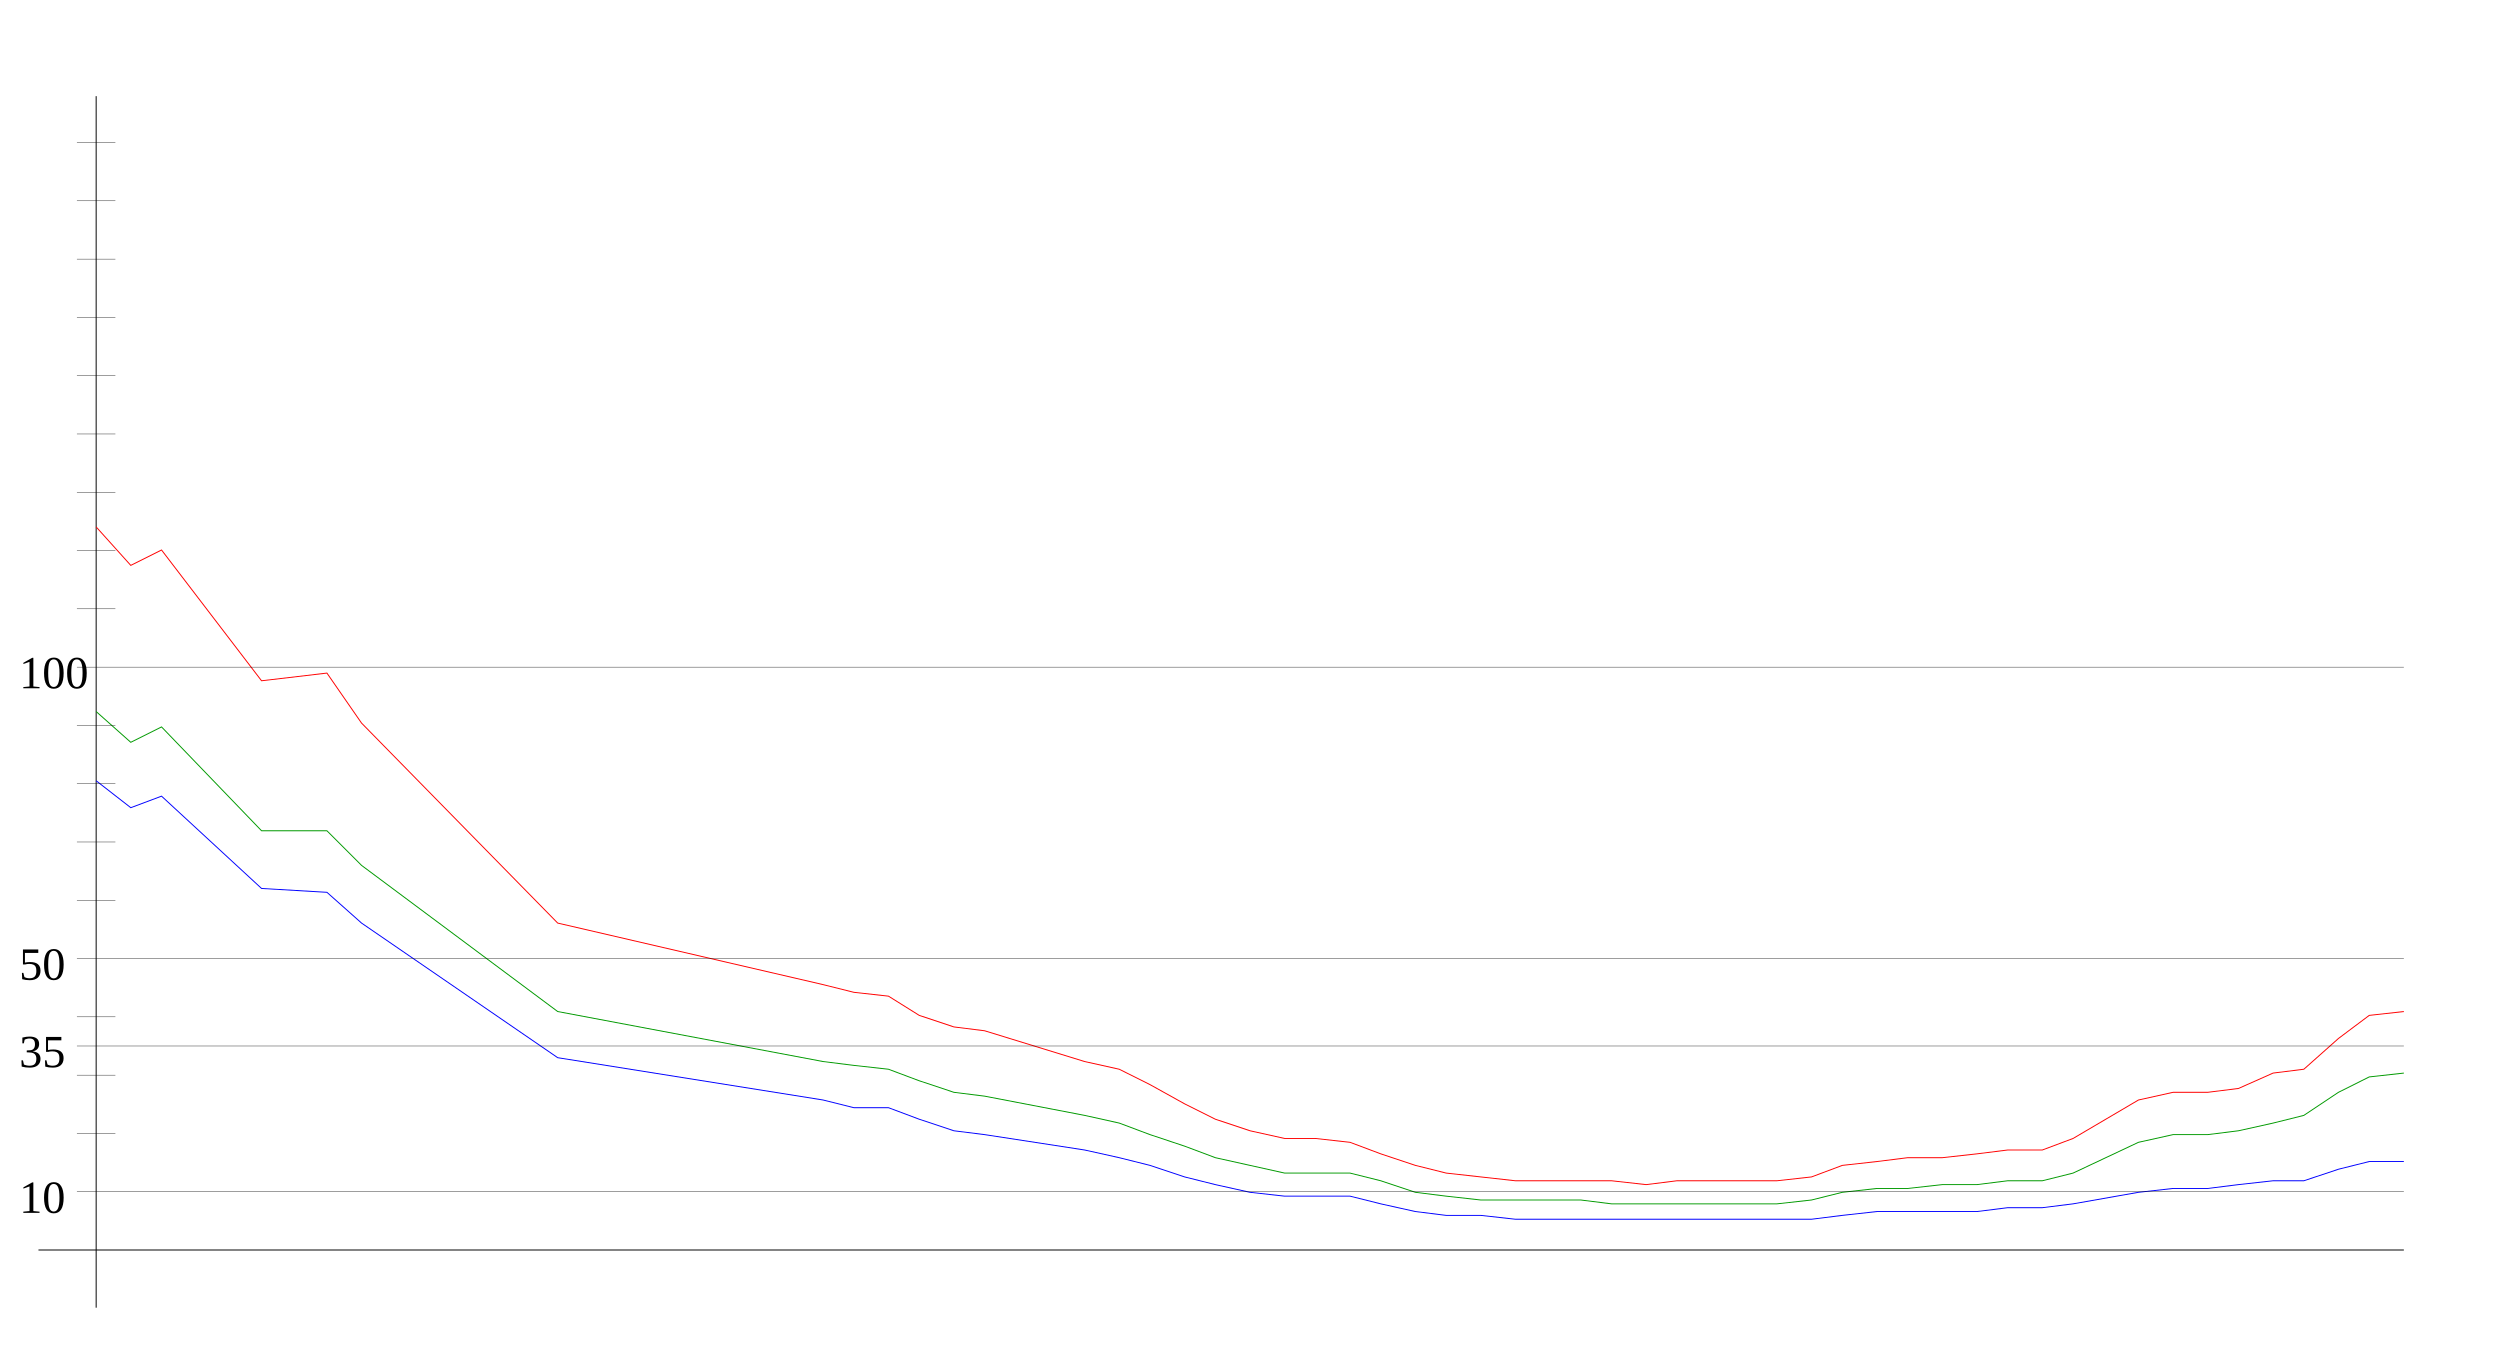
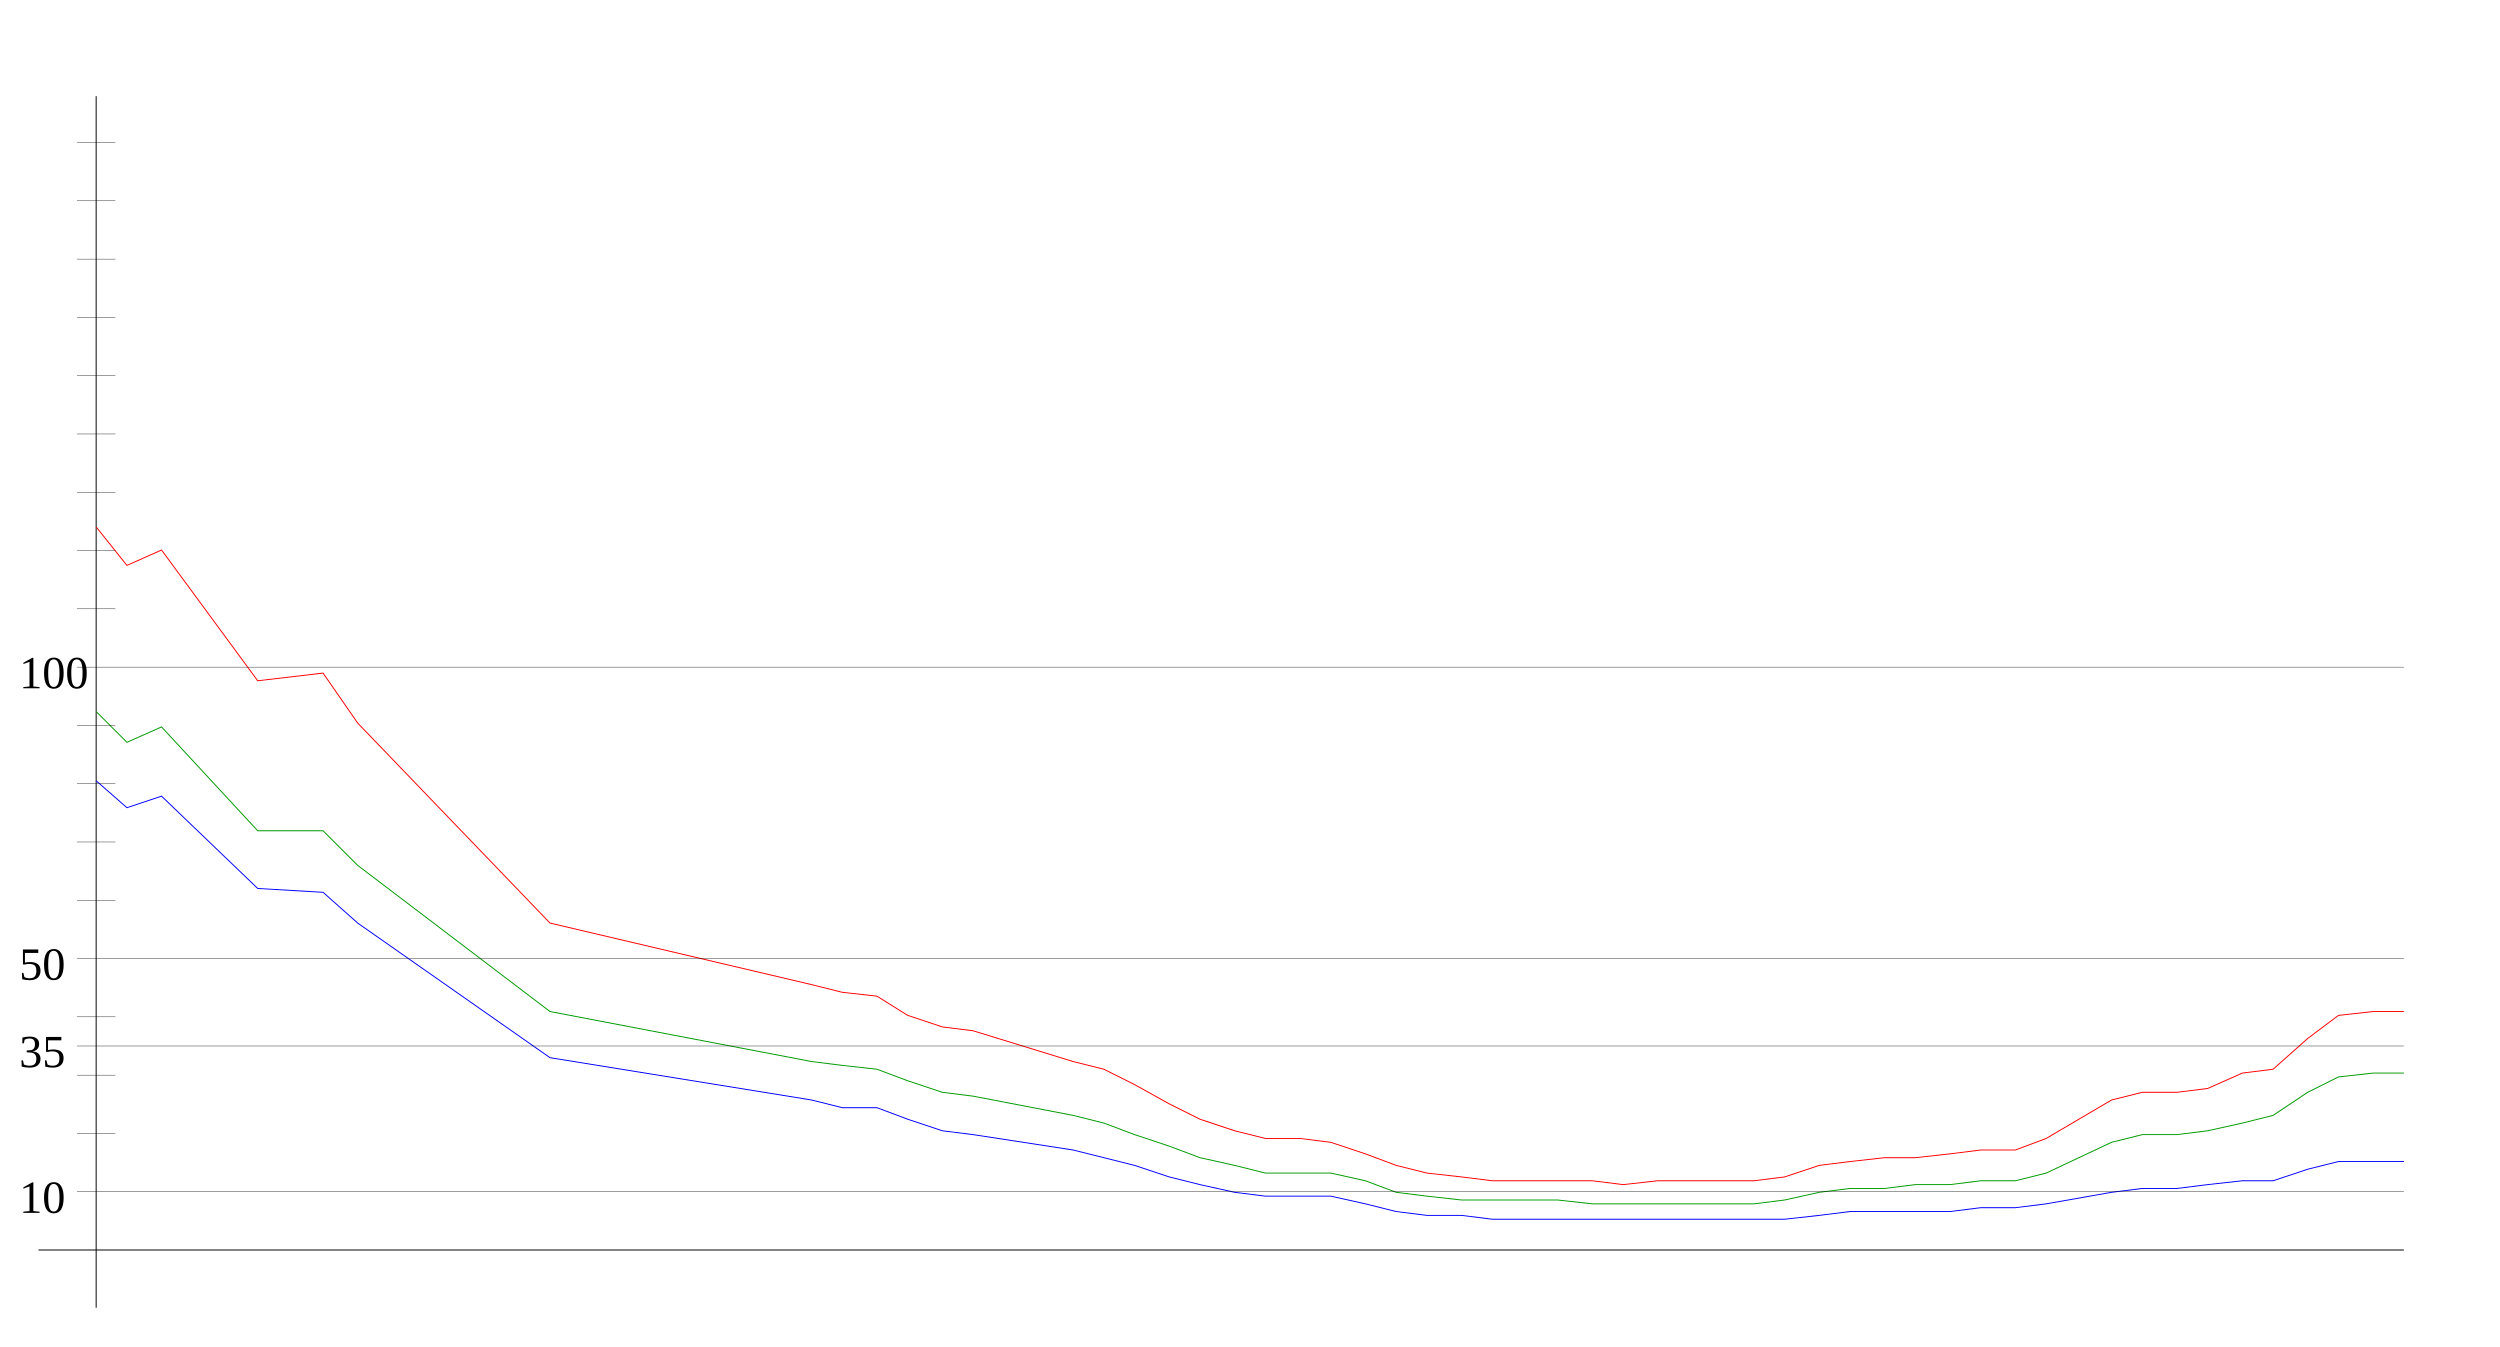
<svg xmlns="http://www.w3.org/2000/svg" width="650" height="350" version="1.1" id="sparkleline_DE-RP">
  <g id="layer1">
    <path style="fill:none;stroke:#000000;stroke-width:0.25px;" d="M 25,340 25,25" id="vertical_axis" />
    <path style="fill:none;stroke:#000000;stroke-width:0.25px;" d="M 10,325 625,325" id="horizontal_axis" />
-     <path style="fill:none;stroke:#0000ff;stroke-width:0.25px;" d="M 25,203  34,210 42,207 68,231 85,232 94,240 145,275 214,286 222,288  231,288 239,291 248,294 256,295 282,299 291,301 299,303 308,306  316,308 325,310 334,311 342,311 351,311 359,313 368,315 376,316  385,316 394,317 402,317 411,317 419,317 428,317 436,317 445,317  454,317 462,317 471,317 479,316 488,315 496,315 505,315 514,315  522,314 531,314 539,313 556,310 565,309 574,309 582,308 591,307  599,307 608,304 616,302 625,302" id="cases7_100k" />
-     <path style="fill:none;stroke:#009900;stroke-width:0.25px;" d="M 25,185  34,193 42,189 68,216 85,216 94,225 145,263 214,276 222,277  231,278 239,281 248,284 256,285 282,290 291,292 299,295 308,298  316,301 325,303 334,305 342,305 351,305 359,307 368,310 376,311  385,312 394,312 402,312 411,312 419,313 428,313 436,313 445,313  454,313 462,313 471,312 479,310 488,309 496,309 505,308 514,308  522,307 531,307 539,305 556,297 565,295 574,295 582,294 591,292  599,290 608,284 616,280 625,279" id="cases7_100k_nofullvac" />
-     <path style="fill:none;stroke:#ff0000;stroke-width:0.25px;" d="M 25,137  34,147 42,143 68,177 85,175 94,188 145,240 214,256 222,258  231,259 239,264 248,267 256,268 282,276 291,278 299,282 308,287  316,291 325,294 334,296 342,296 351,297 359,300 368,303 376,305  385,306 394,307 402,307 411,307 419,307 428,308 436,307 445,307  454,307 462,307 471,306 479,303 488,302 496,301 505,301 514,300  522,299 531,299 539,296 556,286 565,284 574,284 582,283 591,279  599,278 608,270 616,264 625,263" id="cases7_100k_novac" />
+     <path style="fill:none;stroke:#0000ff;stroke-width:0.25px;" d="M 25,203  33,210 42,207 67,231 84,232 93,240 143,275 211,286 219,288  228,288 236,291 245,294 253,295 279,299 287,301 295,303 304,306  312,308 321,310 329,311 338,311 346,311 355,313 363,315 371,316  380,316 388,317 397,317 405,317 414,317 422,317 431,317 439,317  448,317 456,317 464,317 473,316 481,315 490,315 498,315 507,315  515,314 524,314 532,313 549,310 557,309 566,309 574,308 583,307  591,307 600,304 608,302 617,302 625,302" id="cases7_100k" />
+     <path style="fill:none;stroke:#009900;stroke-width:0.25px;" d="M 25,185  33,193 42,189 67,216 84,216 93,225 143,263 211,276 219,277  228,278 236,281 245,284 253,285 279,290 287,292 295,295 304,298  312,301 321,303 329,305 338,305 346,305 355,307 363,310 371,311  380,312 388,312 397,312 405,312 414,313 422,313 431,313 439,313  448,313 456,313 464,312 473,310 481,309 490,309 498,308 507,308  515,307 524,307 532,305 549,297 557,295 566,295 574,294 583,292  591,290 600,284 608,280 617,279 625,279" id="cases7_100k_nofullvac" />
+     <path style="fill:none;stroke:#ff0000;stroke-width:0.25px;" d="M 25,137  33,147 42,143 67,177 84,175 93,188 143,240 211,256 219,258  228,259 236,264 245,267 253,268 279,276 287,278 295,282 304,287  312,291 321,294 329,296 338,296 346,297 355,300 363,303 371,305  380,306 388,307 397,307 405,307 414,307 422,308 431,307 439,307  448,307 456,307 464,306 473,303 481,302 490,301 498,301 507,300  515,299 524,299 532,296 549,286 557,284 566,284 574,283 583,279  591,278 600,270 608,264 617,263 625,263" id="cases7_100k_novac" />
    <path style="fill:none;stroke:#000000;stroke-width:0.1px;" d="M 20,309.845 625,309.845" id="yaxis_10" />
    <text xml:space="preserve" style="font-size:12px" x="5" y="315.345" id="hline_caption10">
      <tspan id="hline_caption_10" x="5" y="315.345">10</tspan>
    </text>
    <path style="fill:none;stroke:#000000;stroke-width:0.1px;" d="M 20,294.69 30,294.69" id="yaxis_20" />
    <path style="fill:none;stroke:#000000;stroke-width:0.1px;" d="M 20,279.536 30,279.536" id="yaxis_30" />
    <path style="fill:none;stroke:#000000;stroke-width:0.1px;" d="M 20,271.958 625,271.958" id="yaxis_35" />
    <text xml:space="preserve" style="font-size:12px" x="5" y="277.458" id="hline_caption35">
      <tspan id="hline_caption_35" x="5" y="277.458">35</tspan>
    </text>
    <path style="fill:none;stroke:#000000;stroke-width:0.1px;" d="M 20,264.381 30,264.381" id="yaxis_40" />
    <path style="fill:none;stroke:#000000;stroke-width:0.1px;" d="M 20,249.226 625,249.226" id="yaxis_50" />
    <text xml:space="preserve" style="font-size:12px" x="5" y="254.726" id="hline_caption50">
      <tspan id="hline_caption_50" x="5" y="254.726">50</tspan>
    </text>
    <path style="fill:none;stroke:#000000;stroke-width:0.1px;" d="M 20,234.071 30,234.071" id="yaxis_60" />
    <path style="fill:none;stroke:#000000;stroke-width:0.1px;" d="M 20,218.916 30,218.916" id="yaxis_70" />
    <path style="fill:none;stroke:#000000;stroke-width:0.1px;" d="M 20,203.762 30,203.762" id="yaxis_80" />
    <path style="fill:none;stroke:#000000;stroke-width:0.1px;" d="M 20,188.607 30,188.607" id="yaxis_90" />
    <path style="fill:none;stroke:#000000;stroke-width:0.1px;" d="M 20,173.452 625,173.452" id="yaxis_100" />
    <text xml:space="preserve" style="font-size:12px" x="5" y="178.952" id="hline_caption100">
      <tspan id="hline_caption_100" x="5" y="178.952">100</tspan>
    </text>
    <path style="fill:none;stroke:#000000;stroke-width:0.1px;" d="M 20,158.297 30,158.297" id="yaxis_110" />
    <path style="fill:none;stroke:#000000;stroke-width:0.1px;" d="M 20,143.142 30,143.142" id="yaxis_120" />
    <path style="fill:none;stroke:#000000;stroke-width:0.1px;" d="M 20,127.988 30,127.988" id="yaxis_130" />
    <path style="fill:none;stroke:#000000;stroke-width:0.1px;" d="M 20,112.833 30,112.833" id="yaxis_140" />
    <path style="fill:none;stroke:#000000;stroke-width:0.1px;" d="M 20,97.678 30,97.678" id="yaxis_150" />
    <path style="fill:none;stroke:#000000;stroke-width:0.1px;" d="M 20,82.523 30,82.523" id="yaxis_160" />
    <path style="fill:none;stroke:#000000;stroke-width:0.1px;" d="M 20,67.368 30,67.368" id="yaxis_170" />
    <path style="fill:none;stroke:#000000;stroke-width:0.1px;" d="M 20,52.214 30,52.214" id="yaxis_180" />
    <path style="fill:none;stroke:#000000;stroke-width:0.1px;" d="M 20,37.059 30,37.059" id="yaxis_190" />
  </g>
</svg>
